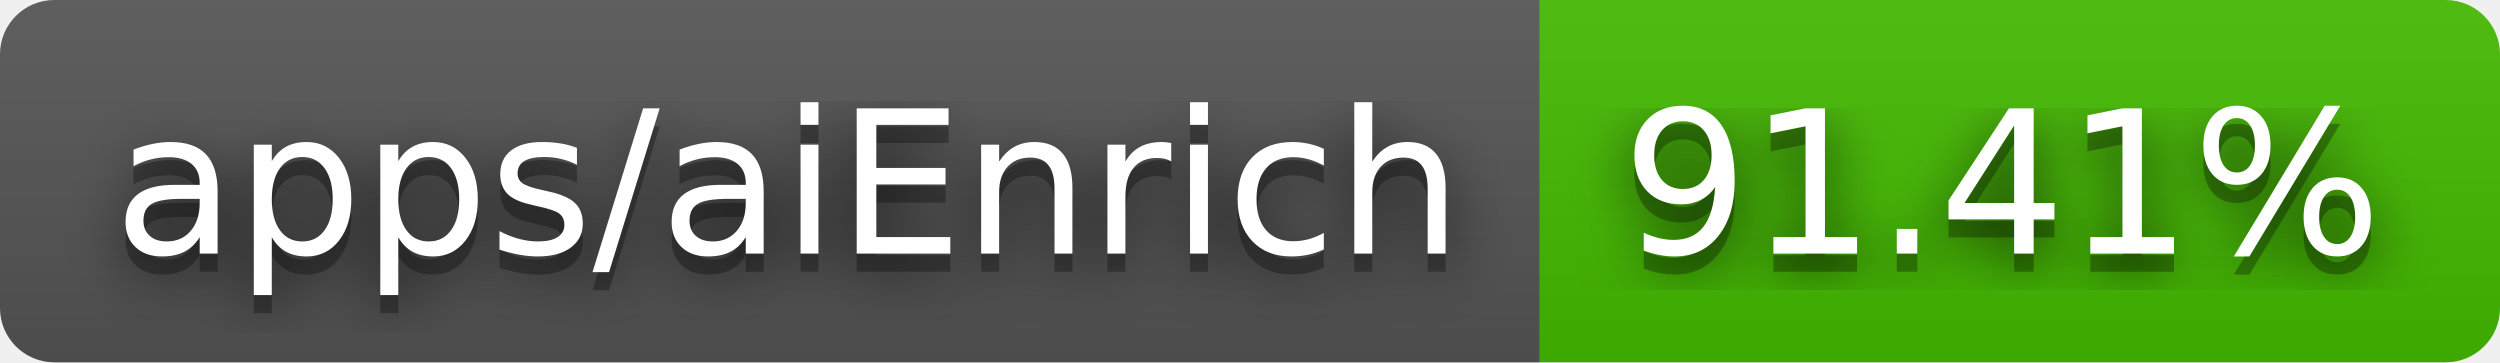
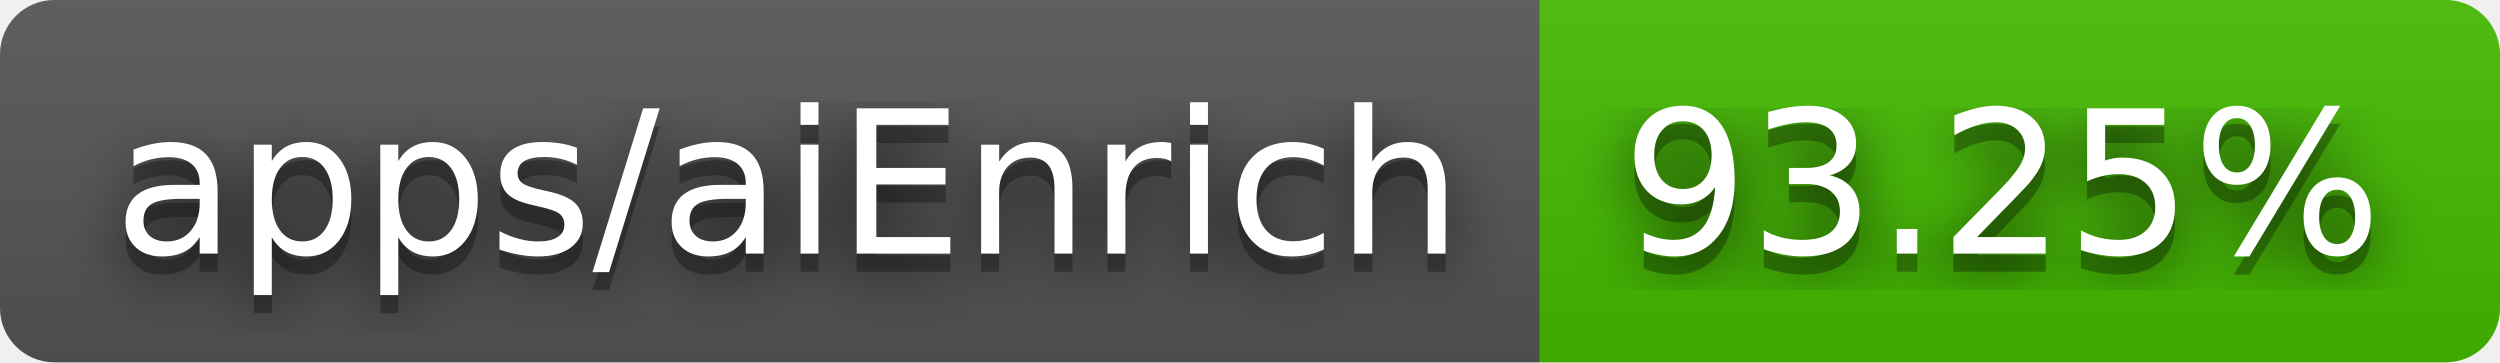
- <svg xmlns="http://www.w3.org/2000/svg" width="138" height="20" role="img" aria-label="apps/aiEnrich: 91.41%">
+ <svg xmlns="http://www.w3.org/2000/svg" width="138" height="20" role="img" aria-label="apps/aiEnrich: 93.25%">
  <filter id="blur">
    <feGaussianBlur stdDeviation="16" />
  </filter>
  <linearGradient id="s" x2="0" y2="100%">
    <stop offset="0" stop-color="#bbb" stop-opacity=".1" />
    <stop offset="1" stop-opacity=".1" />
  </linearGradient>
  <clipPath id="r">
    <rect width="138" height="20" rx="3" />
  </clipPath>
  <g clip-path="url(#r)">
    <rect width="85" height="20" fill="#555" />
    <rect x="85" width="53" height="20" fill="#4b0" />
    <rect width="138" height="20" fill="url(#s)" />
  </g>
  <g fill="#fff" text-anchor="middle" font-family="Verdana,Geneva,DejaVu Sans,sans-serif" text-rendering="geometricPrecision" font-size="110">
    <g transform="scale(.1)">
      <g aria-hidden="true" fill="#010101">
        <text x="435" y="150" fill-opacity=".8" filter="url(#blur)" textLength="750">apps/aiEnrich</text>
        <text x="435" y="150" fill-opacity=".3" textLength="750">apps/aiEnrich</text>
      </g>
      <text x="435" y="140" textLength="750">apps/aiEnrich</text>
    </g>
    <g transform="scale(.1)">
      <g aria-hidden="true" fill="#010101">
-         <text x="1105" y="150" fill-opacity=".8" filter="url(#blur)" textLength="430">91.41%</text>
-         <text x="1105" y="150" fill-opacity=".3" textLength="430">91.41%</text>
+         <text x="1105" y="150" fill-opacity=".8" filter="url(#blur)" textLength="430">93.25%</text>
+         <text x="1105" y="150" fill-opacity=".3" textLength="430">93.25%</text>
      </g>
-       <text x="1105" y="140" textLength="430">91.41%</text>
+       <text x="1105" y="140" textLength="430">93.25%</text>
    </g>
  </g>
</svg>
